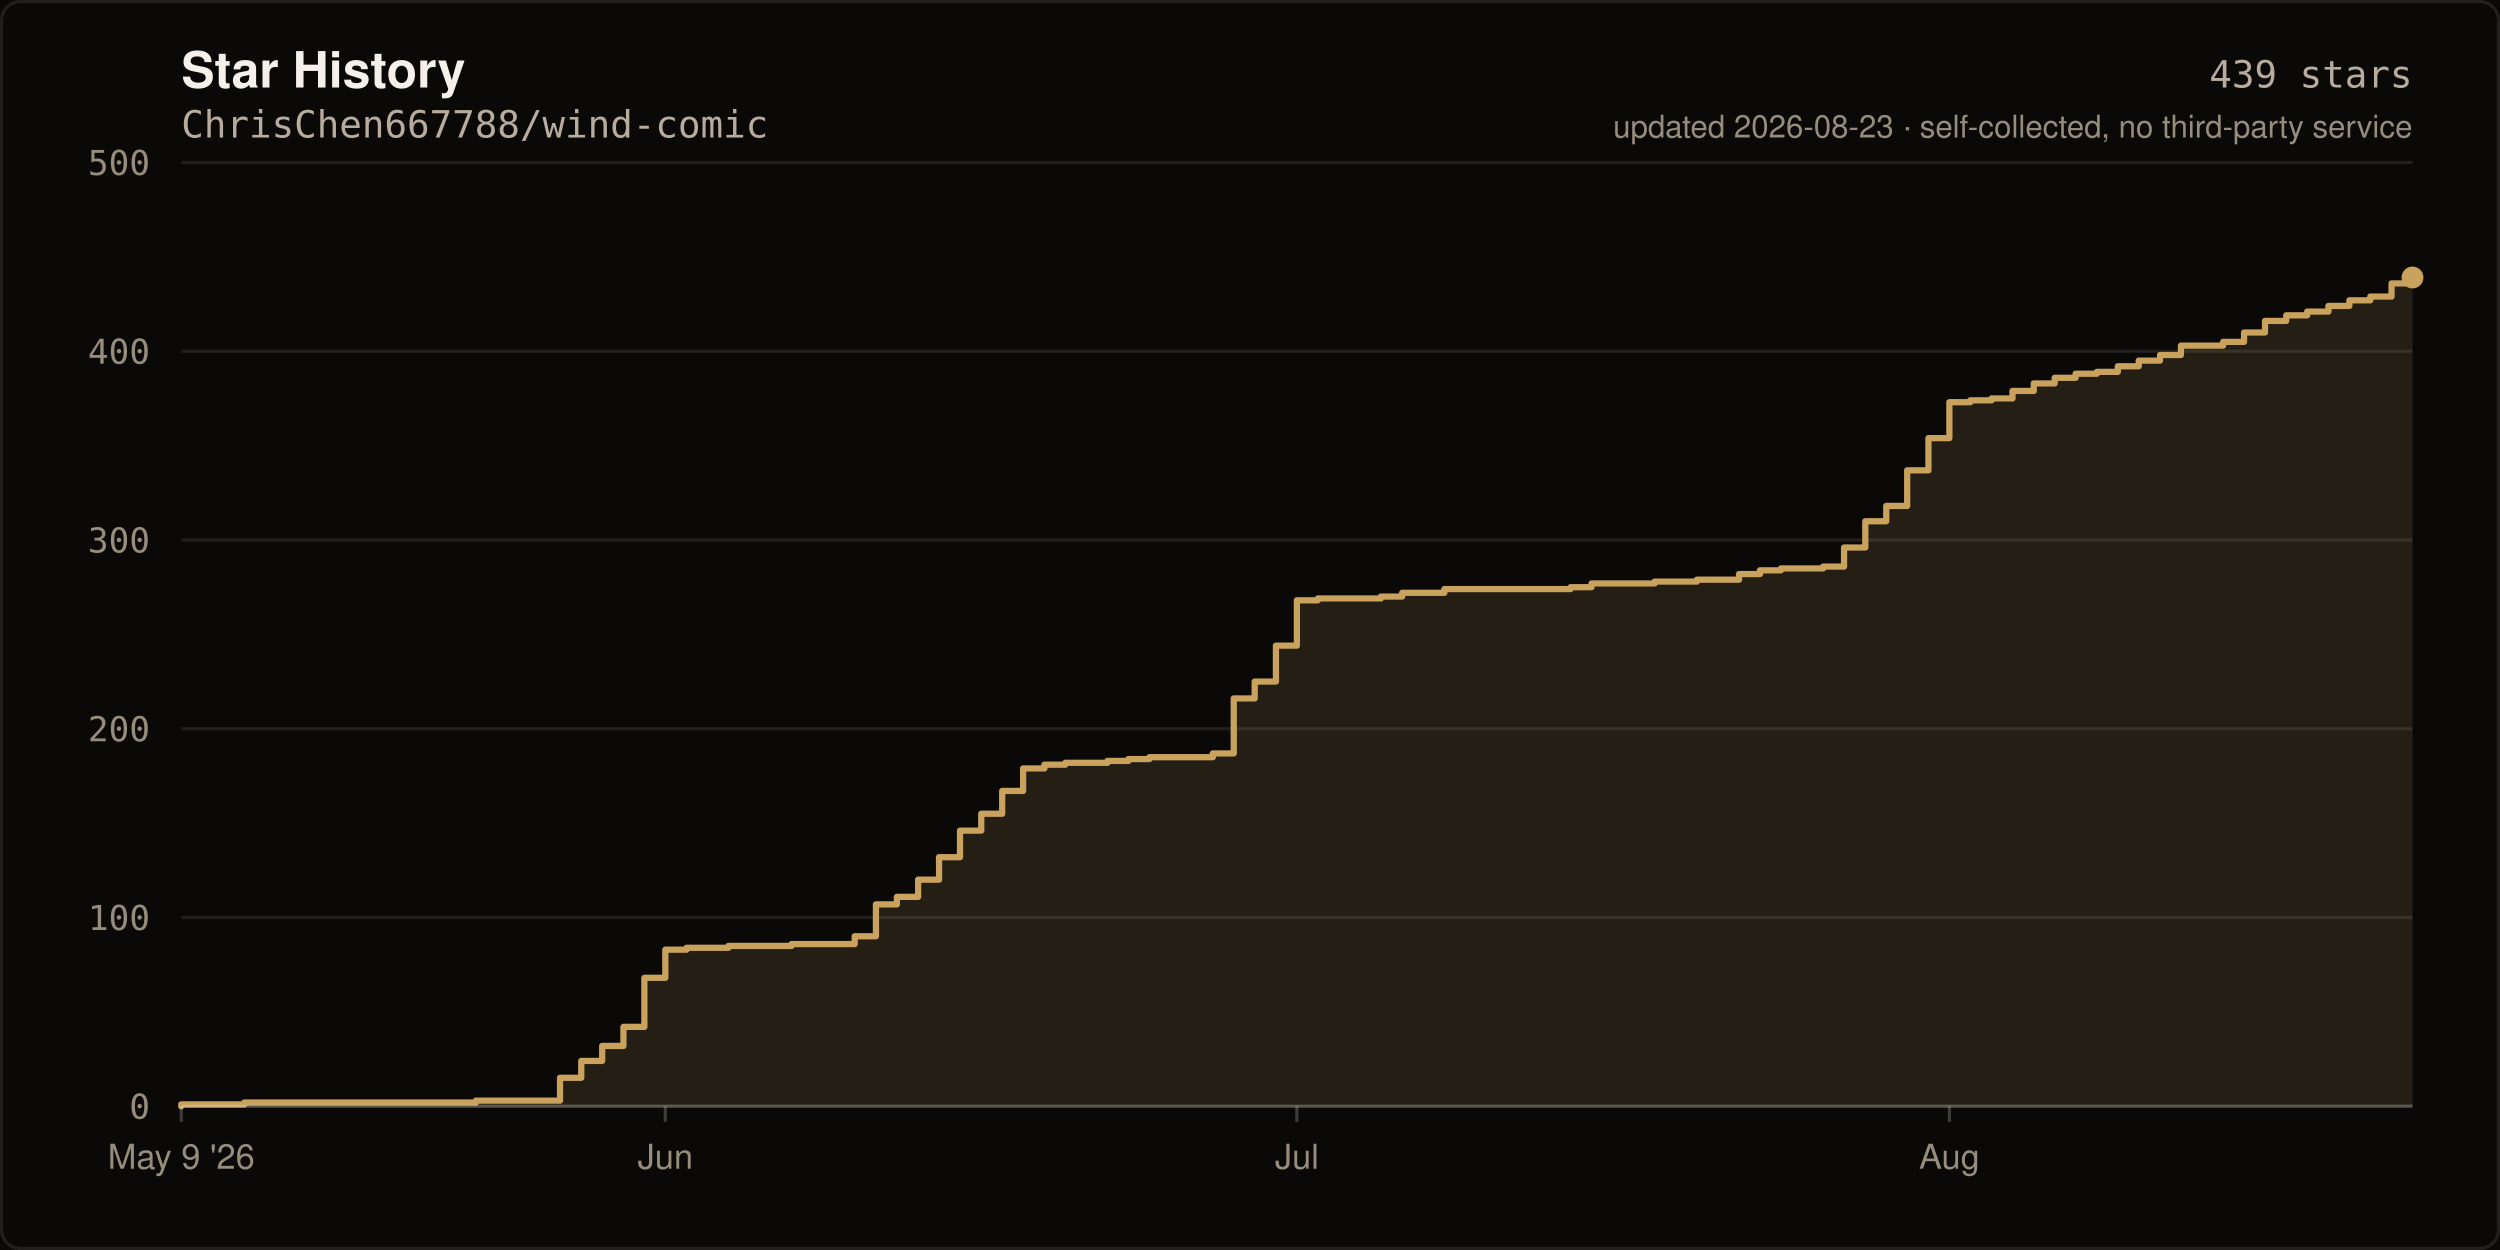
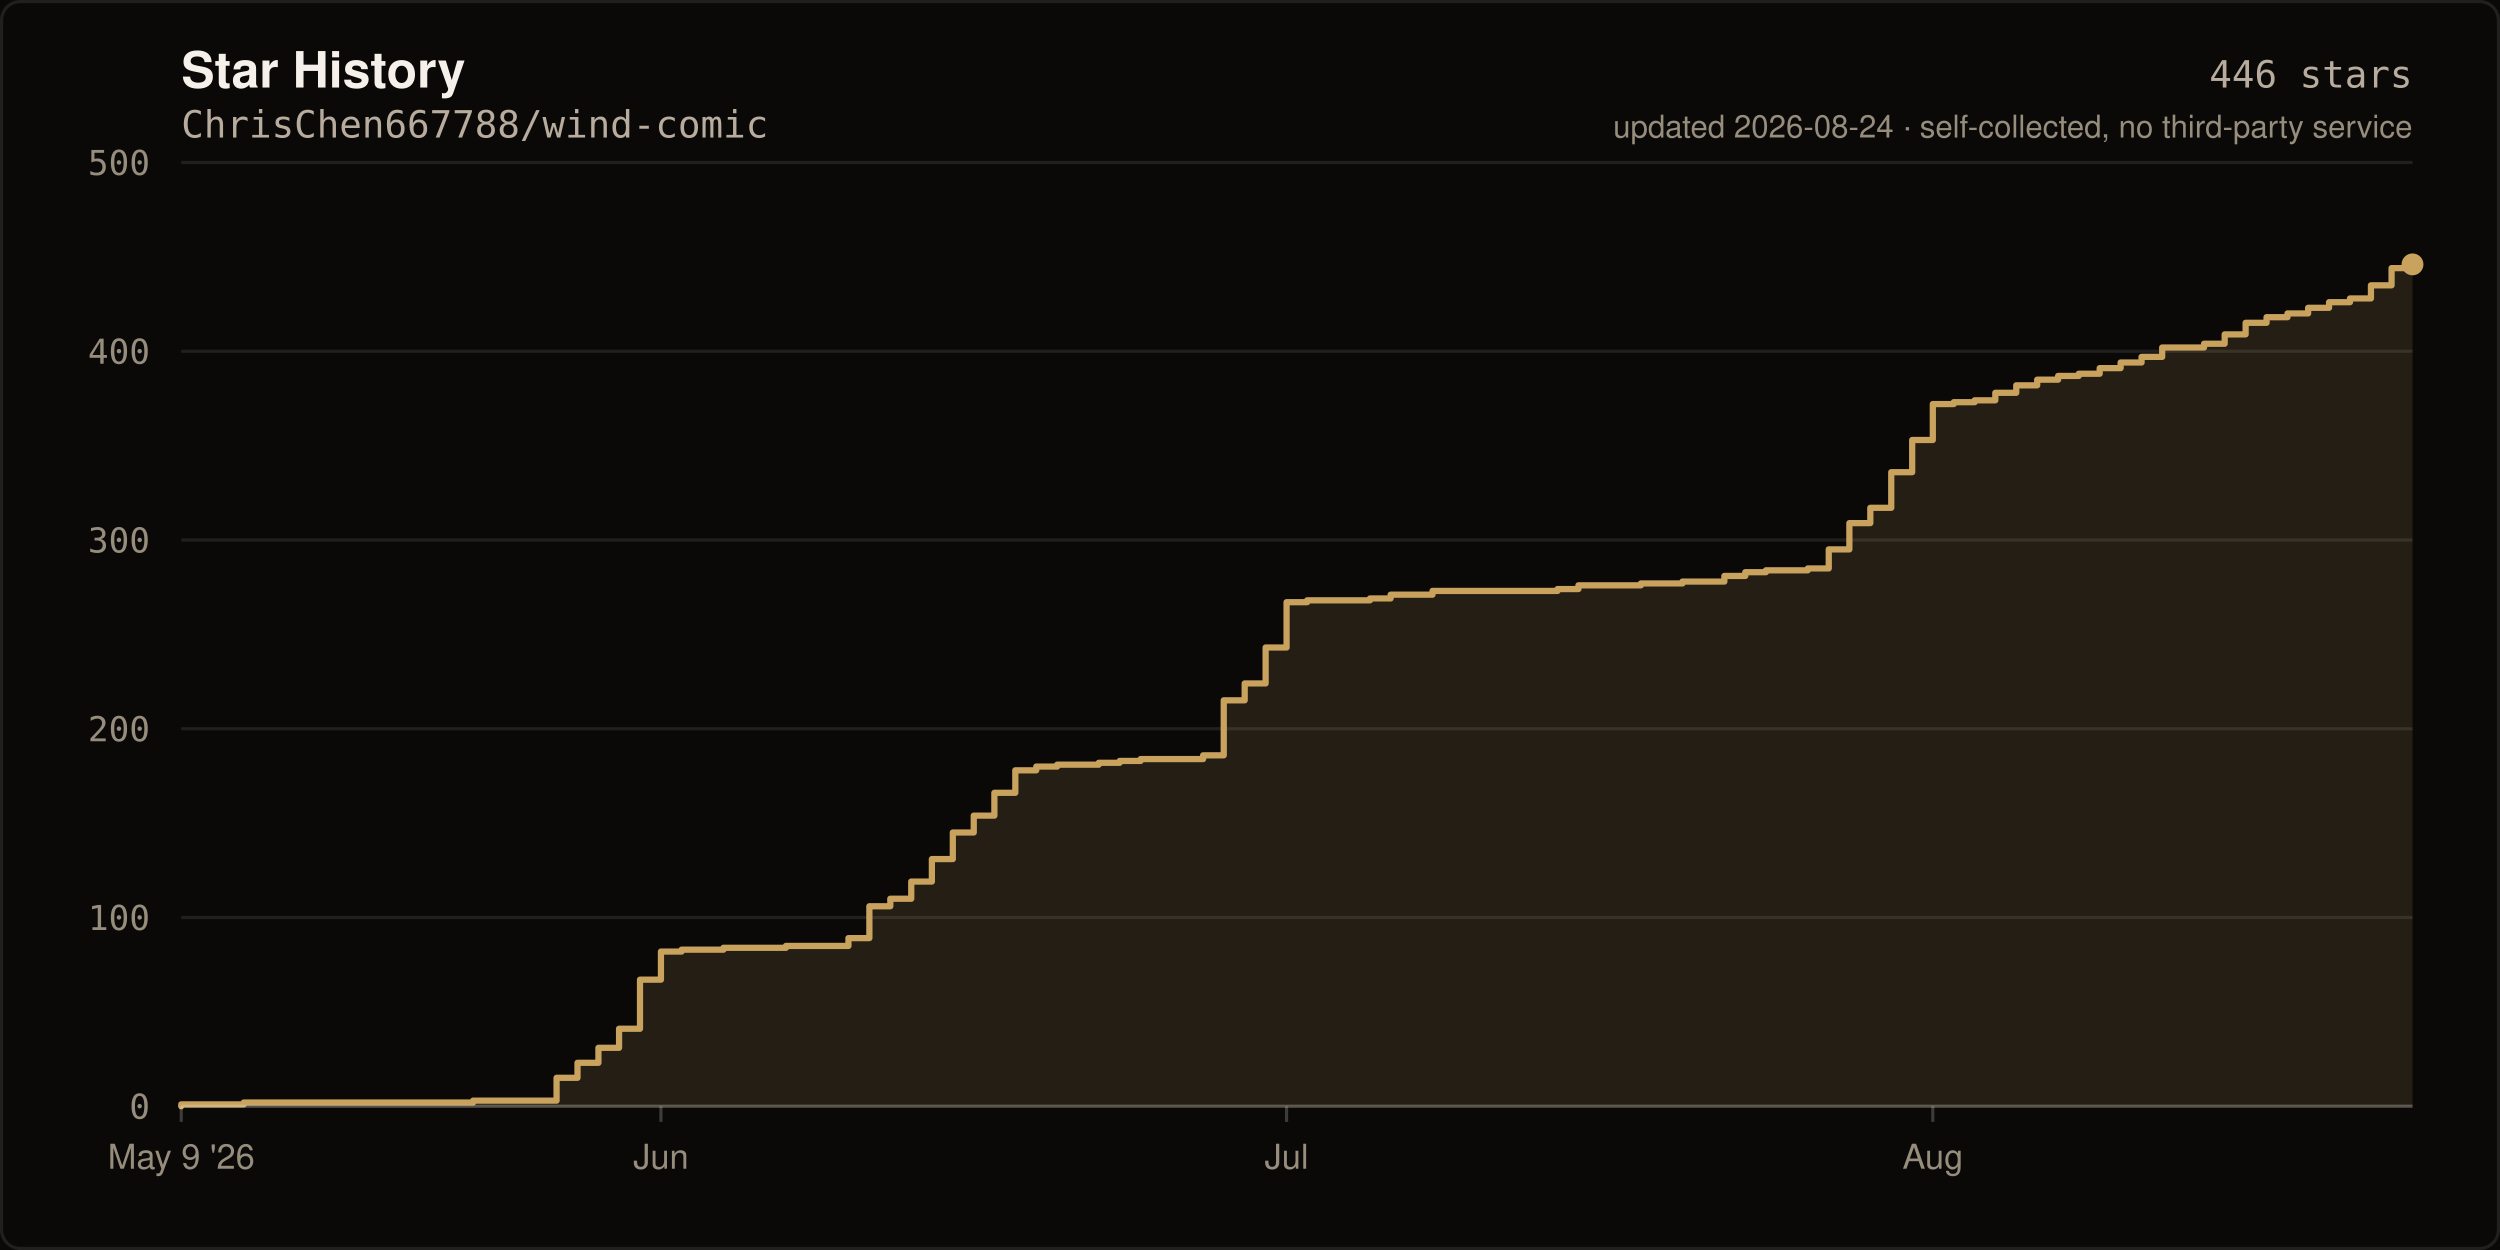
- <svg xmlns="http://www.w3.org/2000/svg" width="800" height="400" viewBox="0 0 800 400" role="img" aria-label="Star history of ChrisChen667788/wind-comic: 439 stars">
+ <svg xmlns="http://www.w3.org/2000/svg" width="800" height="400" viewBox="0 0 800 400" role="img" aria-label="Star history of ChrisChen667788/wind-comic: 446 stars">
  <rect width="800" height="400" fill="#0A0908" />
  <rect x="0.5" y="0.5" width="799" height="399" fill="none" stroke="rgba(245,241,234,0.10)" stroke-width="1" rx="6" />
  <text x="58" y="28" fill="#F5F1EA" font-size="16" font-weight="600" font-family="ui-sans-serif,-apple-system,Segoe UI,Helvetica,Arial,sans-serif">Star History</text>
  <text x="58" y="44" fill="#B8AC9E" font-size="12" font-family="ui-monospace,SFMono-Regular,Menlo,monospace">ChrisChen667788/wind-comic</text>
  <line x1="58" y1="354.0" x2="772.0" y2="354.0" stroke="rgba(245,241,234,0.10)" stroke-width="1" />
  <text x="48" y="358.0" fill="#968D7D" font-size="11" text-anchor="end" font-family="ui-monospace,SFMono-Regular,Menlo,monospace">0</text>
  <line x1="58" y1="293.6" x2="772.0" y2="293.6" stroke="rgba(245,241,234,0.10)" stroke-width="1" />
  <text x="48" y="297.6" fill="#968D7D" font-size="11" text-anchor="end" font-family="ui-monospace,SFMono-Regular,Menlo,monospace">100</text>
  <line x1="58" y1="233.2" x2="772.0" y2="233.2" stroke="rgba(245,241,234,0.10)" stroke-width="1" />
  <text x="48" y="237.2" fill="#968D7D" font-size="11" text-anchor="end" font-family="ui-monospace,SFMono-Regular,Menlo,monospace">200</text>
  <line x1="58" y1="172.8" x2="772.0" y2="172.8" stroke="rgba(245,241,234,0.10)" stroke-width="1" />
  <text x="48" y="176.8" fill="#968D7D" font-size="11" text-anchor="end" font-family="ui-monospace,SFMono-Regular,Menlo,monospace">300</text>
  <line x1="58" y1="112.4" x2="772.0" y2="112.4" stroke="rgba(245,241,234,0.10)" stroke-width="1" />
  <text x="48" y="116.4" fill="#968D7D" font-size="11" text-anchor="end" font-family="ui-monospace,SFMono-Regular,Menlo,monospace">400</text>
  <line x1="58" y1="52.0" x2="772.0" y2="52.0" stroke="rgba(245,241,234,0.10)" stroke-width="1" />
  <text x="48" y="56.0" fill="#968D7D" font-size="11" text-anchor="end" font-family="ui-monospace,SFMono-Regular,Menlo,monospace">500</text>
-   <path d="M 58.0 354.0 L 58.0 353.4 L 78.2 353.4 L 78.2 352.8 L 152.3 352.8 L 152.3 352.2 L 179.2 352.2 L 179.2 344.9 L 186.0 344.9 L 186.0 339.5 L 192.7 339.5 L 192.7 334.7 L 199.5 334.7 L 199.5 328.6 L 206.2 328.6 L 206.2 312.9 L 212.9 312.9 L 212.9 303.9 L 219.7 303.9 L 219.7 303.3 L 233.1 303.3 L 233.1 302.7 L 253.3 302.7 L 253.3 302.1 L 273.5 302.1 L 273.5 299.6 L 280.3 299.6 L 280.3 289.4 L 287.0 289.4 L 287.0 287.0 L 293.8 287.0 L 293.8 281.5 L 300.5 281.5 L 300.5 274.3 L 307.2 274.3 L 307.2 265.8 L 314.0 265.8 L 314.0 260.4 L 320.7 260.4 L 320.7 253.1 L 327.4 253.1 L 327.4 245.9 L 334.2 245.9 L 334.2 244.7 L 340.9 244.7 L 340.9 244.1 L 354.4 244.1 L 354.4 243.5 L 361.1 243.5 L 361.1 242.9 L 367.8 242.9 L 367.8 242.3 L 388.1 242.3 L 388.1 241.1 L 394.8 241.1 L 394.8 223.5 L 401.5 223.5 L 401.5 218.1 L 408.3 218.1 L 408.3 206.6 L 415.0 206.6 L 415.0 192.1 L 421.7 192.1 L 421.7 191.5 L 441.9 191.5 L 441.9 190.9 L 448.7 190.9 L 448.7 189.7 L 462.2 189.7 L 462.2 188.5 L 502.6 188.5 L 502.6 187.9 L 509.3 187.9 L 509.3 186.7 L 529.5 186.7 L 529.5 186.1 L 543.0 186.1 L 543.0 185.5 L 556.5 185.5 L 556.5 183.7 L 563.2 183.7 L 563.2 182.5 L 569.9 182.5 L 569.9 181.9 L 583.4 181.9 L 583.4 181.3 L 590.1 181.3 L 590.1 175.2 L 596.9 175.2 L 596.9 166.8 L 603.6 166.8 L 603.6 161.9 L 610.3 161.9 L 610.3 150.5 L 617.1 150.5 L 617.1 140.2 L 623.8 140.2 L 623.8 128.7 L 630.5 128.7 L 630.5 128.1 L 637.3 128.1 L 637.3 127.5 L 644.0 127.5 L 644.0 125.1 L 650.8 125.1 L 650.8 122.7 L 657.5 122.7 L 657.5 120.9 L 664.2 120.9 L 664.2 119.6 L 671.0 119.6 L 671.0 119.0 L 677.7 119.0 L 677.7 117.2 L 684.4 117.2 L 684.4 115.4 L 691.2 115.4 L 691.2 113.6 L 697.9 113.6 L 697.9 110.6 L 711.4 110.6 L 711.4 109.4 L 718.1 109.4 L 718.1 106.4 L 724.8 106.4 L 724.8 102.7 L 731.6 102.7 L 731.6 100.9 L 738.3 100.9 L 738.3 99.7 L 745.1 99.7 L 745.1 97.9 L 751.8 97.9 L 751.8 96.1 L 758.5 96.1 L 758.5 94.9 L 765.3 94.9 L 765.3 90.7 L 772.0 90.7 L 772.0 88.8 L 772.0 354.0 Z" fill="rgba(201,163,94,0.14)" />
-   <path d="M 58.0 354.0 L 58.0 353.4 L 78.2 353.4 L 78.2 352.8 L 152.3 352.8 L 152.3 352.2 L 179.2 352.2 L 179.2 344.9 L 186.0 344.9 L 186.0 339.5 L 192.7 339.5 L 192.7 334.7 L 199.5 334.7 L 199.5 328.6 L 206.2 328.6 L 206.2 312.9 L 212.9 312.9 L 212.9 303.9 L 219.7 303.9 L 219.7 303.3 L 233.1 303.3 L 233.1 302.7 L 253.3 302.7 L 253.3 302.1 L 273.5 302.1 L 273.5 299.6 L 280.3 299.6 L 280.3 289.4 L 287.0 289.4 L 287.0 287.0 L 293.8 287.0 L 293.8 281.5 L 300.5 281.5 L 300.5 274.3 L 307.2 274.3 L 307.2 265.8 L 314.0 265.8 L 314.0 260.4 L 320.7 260.4 L 320.7 253.1 L 327.4 253.1 L 327.4 245.9 L 334.2 245.9 L 334.2 244.7 L 340.9 244.7 L 340.9 244.1 L 354.4 244.1 L 354.4 243.5 L 361.1 243.5 L 361.1 242.9 L 367.8 242.9 L 367.8 242.3 L 388.1 242.3 L 388.1 241.1 L 394.8 241.1 L 394.8 223.5 L 401.5 223.5 L 401.5 218.1 L 408.3 218.1 L 408.3 206.6 L 415.0 206.6 L 415.0 192.1 L 421.7 192.1 L 421.7 191.5 L 441.9 191.5 L 441.9 190.9 L 448.7 190.9 L 448.7 189.7 L 462.2 189.7 L 462.2 188.5 L 502.6 188.5 L 502.6 187.9 L 509.3 187.9 L 509.3 186.7 L 529.5 186.7 L 529.5 186.1 L 543.0 186.1 L 543.0 185.5 L 556.5 185.5 L 556.5 183.7 L 563.2 183.7 L 563.2 182.5 L 569.9 182.5 L 569.9 181.9 L 583.4 181.9 L 583.4 181.3 L 590.1 181.3 L 590.1 175.2 L 596.9 175.2 L 596.9 166.8 L 603.6 166.8 L 603.6 161.9 L 610.3 161.9 L 610.3 150.5 L 617.1 150.5 L 617.1 140.2 L 623.8 140.2 L 623.8 128.7 L 630.5 128.7 L 630.5 128.1 L 637.3 128.1 L 637.3 127.5 L 644.0 127.5 L 644.0 125.1 L 650.8 125.1 L 650.8 122.7 L 657.5 122.7 L 657.5 120.9 L 664.2 120.9 L 664.2 119.6 L 671.0 119.6 L 671.0 119.0 L 677.7 119.0 L 677.7 117.2 L 684.4 117.2 L 684.4 115.4 L 691.2 115.4 L 691.2 113.6 L 697.9 113.6 L 697.9 110.6 L 711.4 110.6 L 711.4 109.4 L 718.1 109.4 L 718.1 106.4 L 724.8 106.4 L 724.8 102.7 L 731.6 102.7 L 731.6 100.9 L 738.3 100.9 L 738.3 99.7 L 745.1 99.7 L 745.1 97.9 L 751.8 97.9 L 751.8 96.1 L 758.5 96.1 L 758.5 94.9 L 765.3 94.9 L 765.3 90.7 L 772.0 90.7 L 772.0 88.8" fill="none" stroke="#C9A35E" stroke-width="2" stroke-linejoin="round" stroke-linecap="round" />
-   <circle cx="772.0" cy="88.8" r="3.5" fill="#C9A35E" />
+   <path d="M 58.0 354.0 L 58.0 353.4 L 78.0 353.4 L 78.0 352.8 L 151.4 352.8 L 151.4 352.2 L 178.1 352.2 L 178.1 344.9 L 184.8 344.9 L 184.8 340.1 L 191.5 340.1 L 191.5 335.3 L 198.1 335.3 L 198.1 329.2 L 204.8 329.2 L 204.8 313.5 L 211.5 313.5 L 211.5 304.5 L 218.1 304.5 L 218.1 303.9 L 231.5 303.9 L 231.5 303.3 L 251.5 303.3 L 251.5 302.7 L 271.5 302.7 L 271.5 300.2 L 278.2 300.2 L 278.2 290.0 L 284.9 290.0 L 284.9 287.6 L 291.6 287.6 L 291.6 282.1 L 298.2 282.1 L 298.2 274.9 L 304.9 274.9 L 304.9 266.4 L 311.6 266.4 L 311.6 261.0 L 318.2 261.0 L 318.2 253.7 L 324.9 253.7 L 324.9 246.5 L 331.6 246.5 L 331.6 245.3 L 338.3 245.3 L 338.3 244.7 L 351.6 244.7 L 351.6 244.1 L 358.3 244.1 L 358.3 243.5 L 365.0 243.5 L 365.0 242.9 L 385.0 242.9 L 385.0 241.7 L 391.6 241.7 L 391.6 224.1 L 398.3 224.1 L 398.3 218.7 L 405.0 218.7 L 405.0 207.2 L 411.7 207.2 L 411.7 192.7 L 418.3 192.7 L 418.3 192.1 L 438.4 192.1 L 438.4 191.5 L 445.0 191.5 L 445.0 190.3 L 458.4 190.3 L 458.4 189.1 L 498.4 189.1 L 498.4 188.5 L 505.1 188.5 L 505.1 187.3 L 525.1 187.3 L 525.1 186.7 L 538.4 186.7 L 538.4 186.1 L 551.8 186.1 L 551.8 184.3 L 558.5 184.3 L 558.5 183.1 L 565.1 183.1 L 565.1 182.5 L 578.5 182.5 L 578.5 181.9 L 585.2 181.9 L 585.2 175.8 L 591.8 175.8 L 591.8 167.4 L 598.5 167.4 L 598.5 162.5 L 605.2 162.5 L 605.2 151.1 L 611.9 151.1 L 611.9 140.8 L 618.5 140.8 L 618.5 129.3 L 625.2 129.3 L 625.2 128.7 L 631.9 128.7 L 631.9 128.1 L 638.5 128.1 L 638.5 125.7 L 645.2 125.7 L 645.2 123.3 L 651.9 123.3 L 651.9 121.5 L 658.6 121.5 L 658.6 120.3 L 665.2 120.3 L 665.2 119.6 L 671.9 119.6 L 671.9 117.8 L 678.6 117.8 L 678.6 116.0 L 685.3 116.0 L 685.3 114.2 L 691.9 114.2 L 691.9 111.2 L 705.3 111.2 L 705.3 110.0 L 711.9 110.0 L 711.9 107.0 L 718.6 107.0 L 718.6 103.3 L 725.3 103.3 L 725.3 101.5 L 732.0 101.5 L 732.0 100.3 L 738.6 100.3 L 738.6 98.5 L 745.3 98.5 L 745.3 96.7 L 752.0 96.7 L 752.0 95.5 L 758.7 95.5 L 758.7 91.3 L 765.3 91.3 L 765.3 85.8 L 772.0 85.8 L 772.0 84.6 L 772.0 354.0 Z" fill="rgba(201,163,94,0.14)" />
+   <path d="M 58.0 354.0 L 58.0 353.4 L 78.0 353.4 L 78.0 352.8 L 151.4 352.8 L 151.4 352.2 L 178.1 352.2 L 178.1 344.9 L 184.8 344.9 L 184.8 340.1 L 191.5 340.1 L 191.5 335.3 L 198.1 335.3 L 198.1 329.2 L 204.8 329.2 L 204.8 313.5 L 211.5 313.5 L 211.5 304.5 L 218.1 304.5 L 218.1 303.9 L 231.5 303.9 L 231.5 303.3 L 251.5 303.3 L 251.5 302.7 L 271.5 302.7 L 271.5 300.2 L 278.2 300.2 L 278.2 290.0 L 284.9 290.0 L 284.9 287.6 L 291.6 287.6 L 291.6 282.1 L 298.2 282.1 L 298.2 274.9 L 304.9 274.9 L 304.9 266.4 L 311.6 266.4 L 311.6 261.0 L 318.2 261.0 L 318.2 253.7 L 324.9 253.7 L 324.9 246.5 L 331.6 246.5 L 331.6 245.3 L 338.3 245.3 L 338.3 244.7 L 351.6 244.7 L 351.6 244.1 L 358.3 244.1 L 358.3 243.5 L 365.0 243.5 L 365.0 242.9 L 385.0 242.9 L 385.0 241.7 L 391.6 241.7 L 391.6 224.1 L 398.3 224.1 L 398.3 218.7 L 405.0 218.7 L 405.0 207.2 L 411.7 207.2 L 411.7 192.7 L 418.3 192.7 L 418.3 192.1 L 438.4 192.1 L 438.4 191.5 L 445.0 191.5 L 445.0 190.3 L 458.4 190.3 L 458.4 189.1 L 498.4 189.1 L 498.4 188.5 L 505.1 188.5 L 505.1 187.3 L 525.1 187.3 L 525.1 186.7 L 538.4 186.7 L 538.4 186.1 L 551.8 186.1 L 551.8 184.3 L 558.5 184.3 L 558.5 183.1 L 565.1 183.1 L 565.1 182.5 L 578.5 182.5 L 578.5 181.9 L 585.2 181.9 L 585.2 175.8 L 591.8 175.8 L 591.8 167.4 L 598.5 167.4 L 598.5 162.5 L 605.2 162.5 L 605.2 151.1 L 611.9 151.1 L 611.9 140.8 L 618.5 140.8 L 618.5 129.3 L 625.2 129.3 L 625.2 128.7 L 631.9 128.7 L 631.9 128.1 L 638.5 128.1 L 638.5 125.7 L 645.2 125.7 L 645.2 123.3 L 651.9 123.3 L 651.9 121.5 L 658.6 121.5 L 658.6 120.3 L 665.2 120.3 L 665.2 119.6 L 671.9 119.6 L 671.9 117.8 L 678.6 117.8 L 678.6 116.0 L 685.3 116.0 L 685.3 114.2 L 691.9 114.2 L 691.9 111.2 L 705.3 111.2 L 705.3 110.0 L 711.9 110.0 L 711.9 107.0 L 718.6 107.0 L 718.6 103.3 L 725.3 103.3 L 725.3 101.5 L 732.0 101.5 L 732.0 100.3 L 738.6 100.3 L 738.6 98.5 L 745.3 98.5 L 745.3 96.7 L 752.0 96.7 L 752.0 95.5 L 758.7 95.5 L 758.7 91.3 L 765.3 91.3 L 765.3 85.8 L 772.0 85.8 L 772.0 84.6" fill="none" stroke="#C9A35E" stroke-width="2" stroke-linejoin="round" stroke-linecap="round" />
+   <circle cx="772.0" cy="84.6" r="3.5" fill="#C9A35E" />
  <line x1="58" y1="354" x2="772" y2="354" stroke="rgba(245,241,234,0.22)" stroke-width="1" />
  <line x1="58.0" y1="354" x2="58.0" y2="359" stroke="rgba(245,241,234,0.22)" stroke-width="1" />
  <text x="58.0" y="374" fill="#968D7D" font-size="11" text-anchor="middle" font-family="ui-sans-serif,-apple-system,Segoe UI,Helvetica,Arial,sans-serif">May 9 '26</text>
-   <line x1="212.9" y1="354" x2="212.9" y2="359" stroke="rgba(245,241,234,0.22)" stroke-width="1" />
-   <text x="212.9" y="374" fill="#968D7D" font-size="11" text-anchor="middle" font-family="ui-sans-serif,-apple-system,Segoe UI,Helvetica,Arial,sans-serif">Jun</text>
-   <line x1="415.0" y1="354" x2="415.0" y2="359" stroke="rgba(245,241,234,0.22)" stroke-width="1" />
-   <text x="415.0" y="374" fill="#968D7D" font-size="11" text-anchor="middle" font-family="ui-sans-serif,-apple-system,Segoe UI,Helvetica,Arial,sans-serif">Jul</text>
-   <line x1="623.8" y1="354" x2="623.8" y2="359" stroke="rgba(245,241,234,0.22)" stroke-width="1" />
-   <text x="623.8" y="374" fill="#968D7D" font-size="11" text-anchor="middle" font-family="ui-sans-serif,-apple-system,Segoe UI,Helvetica,Arial,sans-serif">Aug</text>
-   <text x="772" y="28" fill="#B8AC9E" font-size="12" text-anchor="end" font-family="ui-monospace,SFMono-Regular,Menlo,monospace">439 stars</text>
-   <text x="772" y="44" fill="#968D7D" font-size="10" text-anchor="end" font-family="ui-sans-serif,-apple-system,Segoe UI,Helvetica,Arial,sans-serif">updated 2026-08-23 · self-collected, no third-party service</text>
+   <line x1="211.5" y1="354" x2="211.5" y2="359" stroke="rgba(245,241,234,0.22)" stroke-width="1" />
+   <text x="211.5" y="374" fill="#968D7D" font-size="11" text-anchor="middle" font-family="ui-sans-serif,-apple-system,Segoe UI,Helvetica,Arial,sans-serif">Jun</text>
+   <line x1="411.7" y1="354" x2="411.7" y2="359" stroke="rgba(245,241,234,0.22)" stroke-width="1" />
+   <text x="411.7" y="374" fill="#968D7D" font-size="11" text-anchor="middle" font-family="ui-sans-serif,-apple-system,Segoe UI,Helvetica,Arial,sans-serif">Jul</text>
+   <line x1="618.5" y1="354" x2="618.5" y2="359" stroke="rgba(245,241,234,0.22)" stroke-width="1" />
+   <text x="618.5" y="374" fill="#968D7D" font-size="11" text-anchor="middle" font-family="ui-sans-serif,-apple-system,Segoe UI,Helvetica,Arial,sans-serif">Aug</text>
+   <text x="772" y="28" fill="#B8AC9E" font-size="12" text-anchor="end" font-family="ui-monospace,SFMono-Regular,Menlo,monospace">446 stars</text>
+   <text x="772" y="44" fill="#968D7D" font-size="10" text-anchor="end" font-family="ui-sans-serif,-apple-system,Segoe UI,Helvetica,Arial,sans-serif">updated 2026-08-24 · self-collected, no third-party service</text>
</svg>
